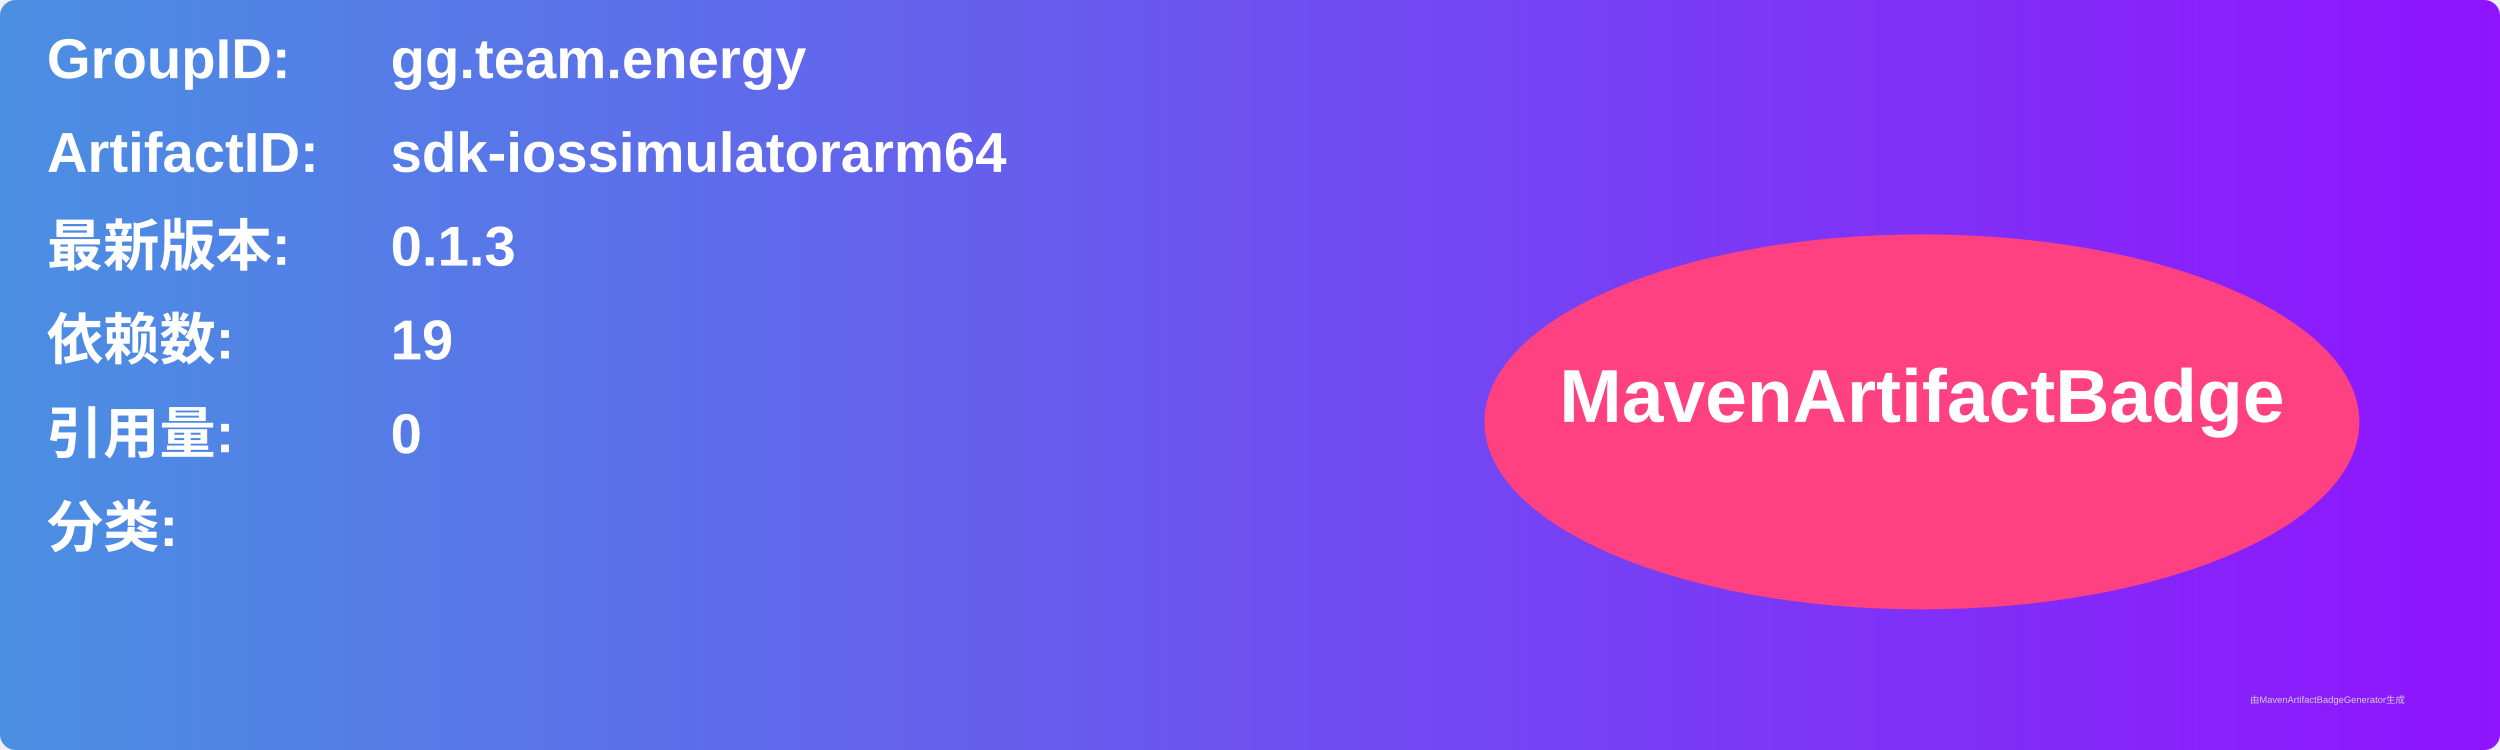
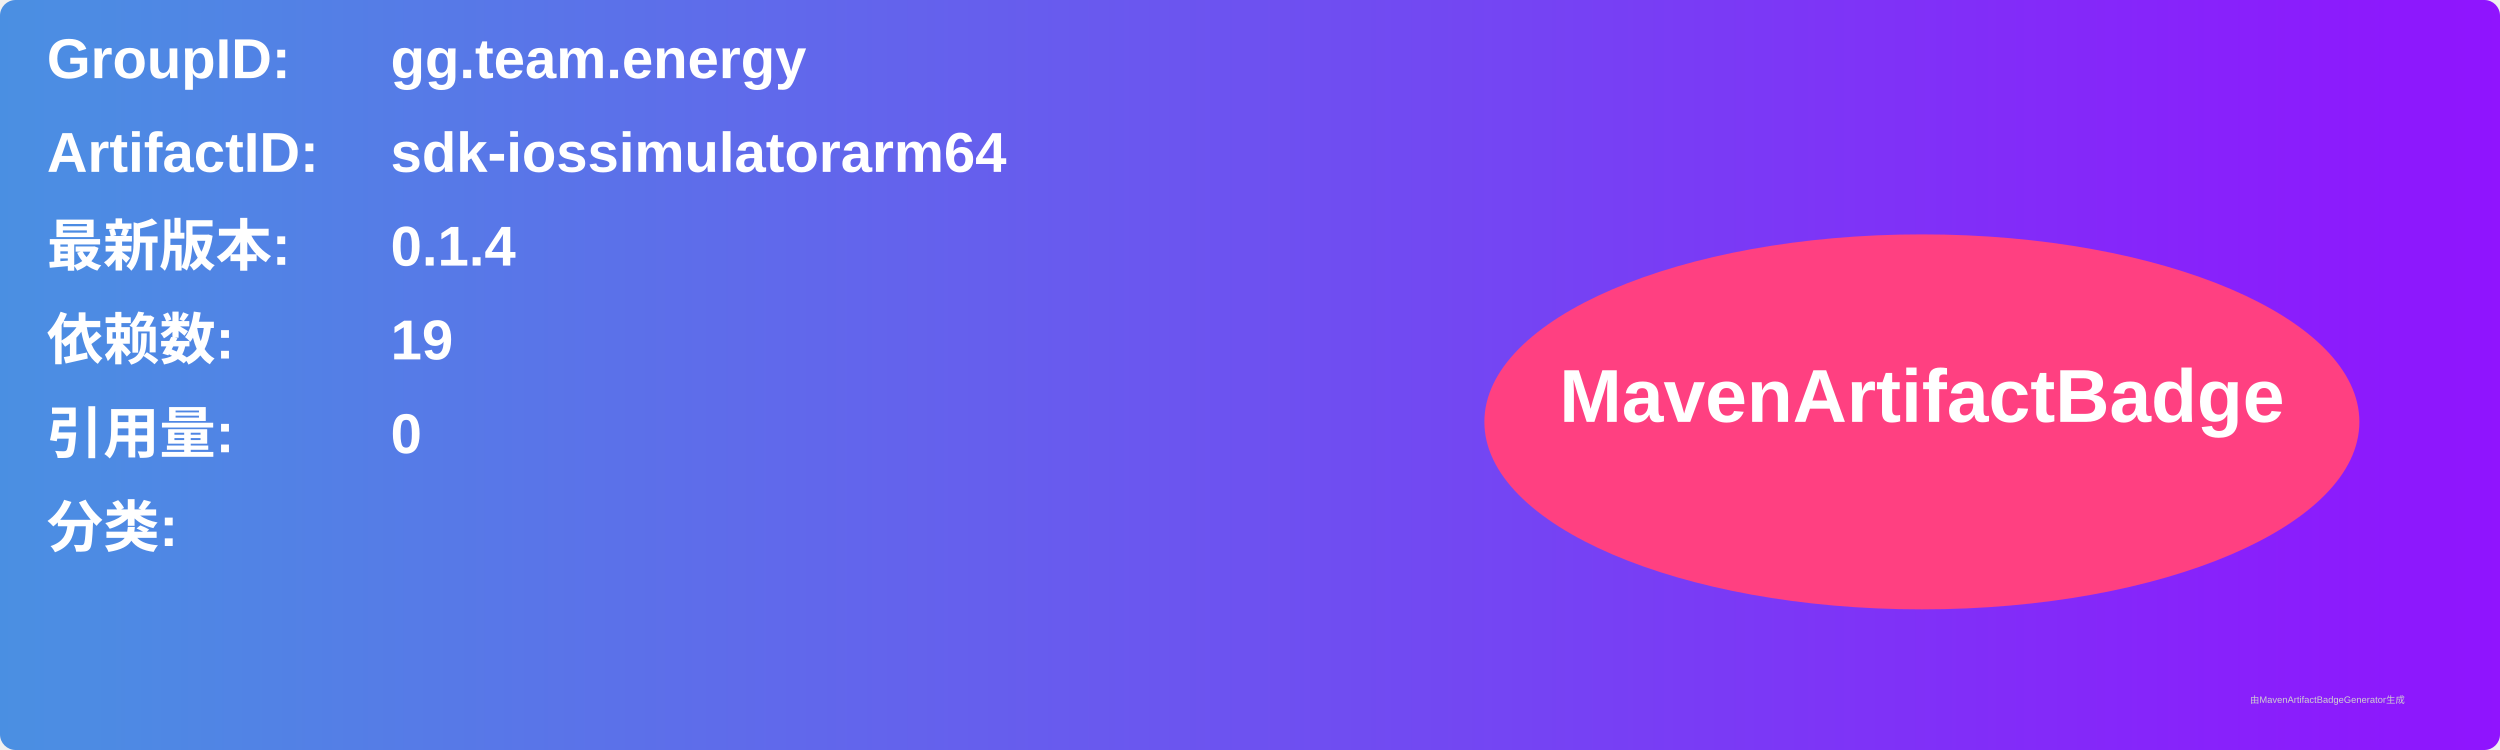
<svg xmlns="http://www.w3.org/2000/svg" width="800" height="240" viewBox="0 0 800 240">
  <linearGradient id="grad" x1="0%" y1="0%" x2="100%" y2="0%">
    <stop offset="0%" stop-color="#4a90e2" />
    <stop offset="100%" stop-color="#9013fe" />
  </linearGradient>
  <rect width="100%" height="100%" rx="5" ry="5" fill="url(#grad)" />
  <g transform="translate(15, 15)">
    <text x="0" y="10" font-family="Arial" font-size="18" fill="white" font-weight="bold" width="260">GroupID:</text>
    <text x="110" y="10" font-family="Arial" font-size="18" fill="white" font-weight="bold" width="460">gg.team.energy</text>
    <text x="0" y="40" font-family="Arial" font-size="18" fill="white" font-weight="bold" width="260">ArtifactID:</text>
    <text x="110" y="40" font-family="Arial" font-size="18" fill="white" font-weight="bold" width="460">sdk-iossimulatorarm64</text>
    <text x="0" y="70" font-family="Arial" font-size="18" fill="white" font-weight="bold">最新版本:</text>
    <text x="110" y="70" font-family="Arial" font-size="18" fill="white" font-weight="bold">
-       <tspan font-weight="bold">0.1.3</tspan>
+       <tspan font-weight="bold">0.1.4</tspan>
    </text>
    <text x="0" y="100" font-family="Arial" font-size="18" fill="white" font-weight="bold">依赖数: </text>
    <text x="110" y="100" font-family="Arial" font-size="18" fill="white">
      <tspan font-weight="bold">19</tspan>
    </text>
    <text x="0" y="130" font-family="Arial" font-size="18" fill="white" font-weight="bold">引用量: </text>
    <text x="110" y="130" font-family="Arial" font-size="18" fill="white">
      <tspan font-weight="bold">0</tspan>
    </text>
    <text x="0" y="160" font-family="Arial" font-size="18" fill="white" font-weight="bold">分类:</text>
    <text x="10" y="190" font-family="Arial" font-size="10" fill="white">
      <tspan font-weight="bold" />
    </text>
    <ellipse cx="600" cy="120" rx="140" ry="60" fill="#ff4081" />
    <text x="600" y="120" text-anchor="middle" font-family="Arial" font-size="24" fill="white" font-weight="bold">MavenArtifactBadge</text>
  </g>
  <text x="720" y="225" font-family="Arial" font-size="3" fill="#d0d0d0">由MavenArtifactBadgeGenerator生成</text>
</svg>
